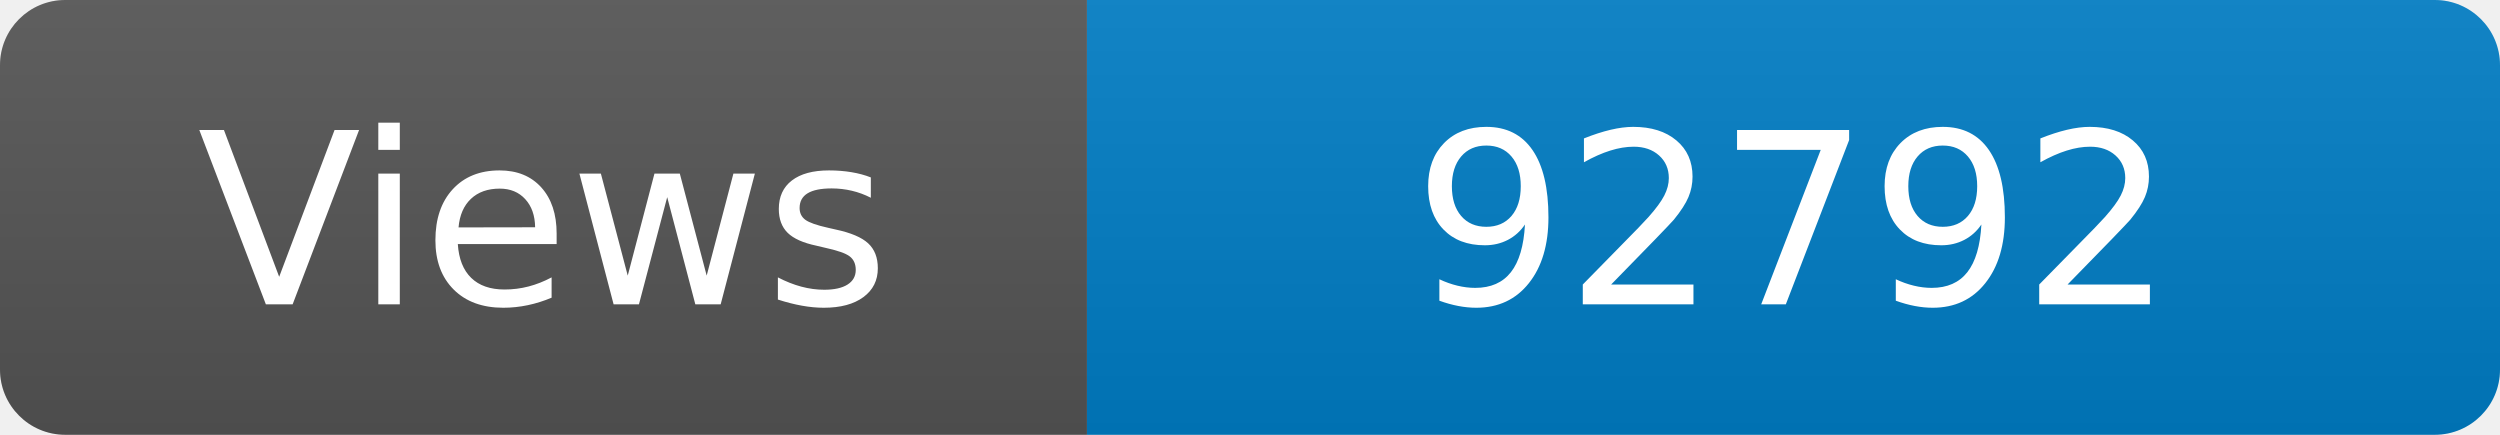
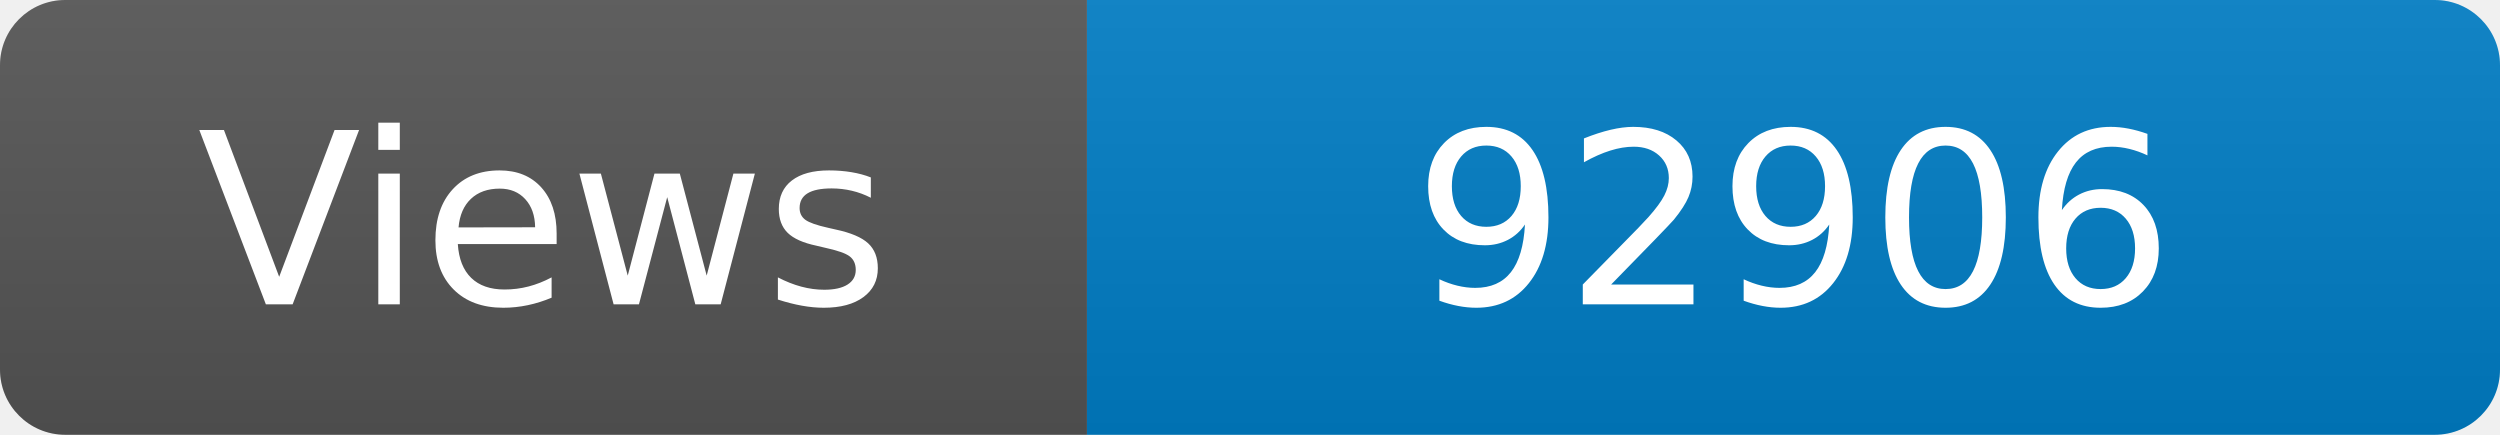
<svg xmlns="http://www.w3.org/2000/svg" width="115" height="20" role="img" aria-label="Maintained?: yes">
  <linearGradient id="s" x2="0" y2="100%">
    <stop offset="0" stop-color="#bbb" stop-opacity=".1" />
    <stop offset="1" stop-opacity=".1" />
  </linearGradient>
  <clipPath id="r">
    <rect width="115" height="20" rx="3" fill="#fff" />
  </clipPath>
  <g clip-path="url(#r)">
    <rect width="50" height="20" fill="#555" />
    <rect x="50" width="160" height="20" fill="#007ec6" />
    <rect width="115" height="20" fill="url(#s)" />
  </g>
  <g fill="#fff" text-anchor="middle" font-family="Verdana,Geneva,DejaVu Sans,sans-serif" font-size="110">
    <text x="250" y="140" transform="scale(.1)" fill="#fff">Views</text>
-     <text x="825" y="140" transform="scale(.1)" fill="#fff">92792</text>
+     <text x="825" y="140" transform="scale(.1)" fill="#fff">92906</text>
  </g>
</svg>
